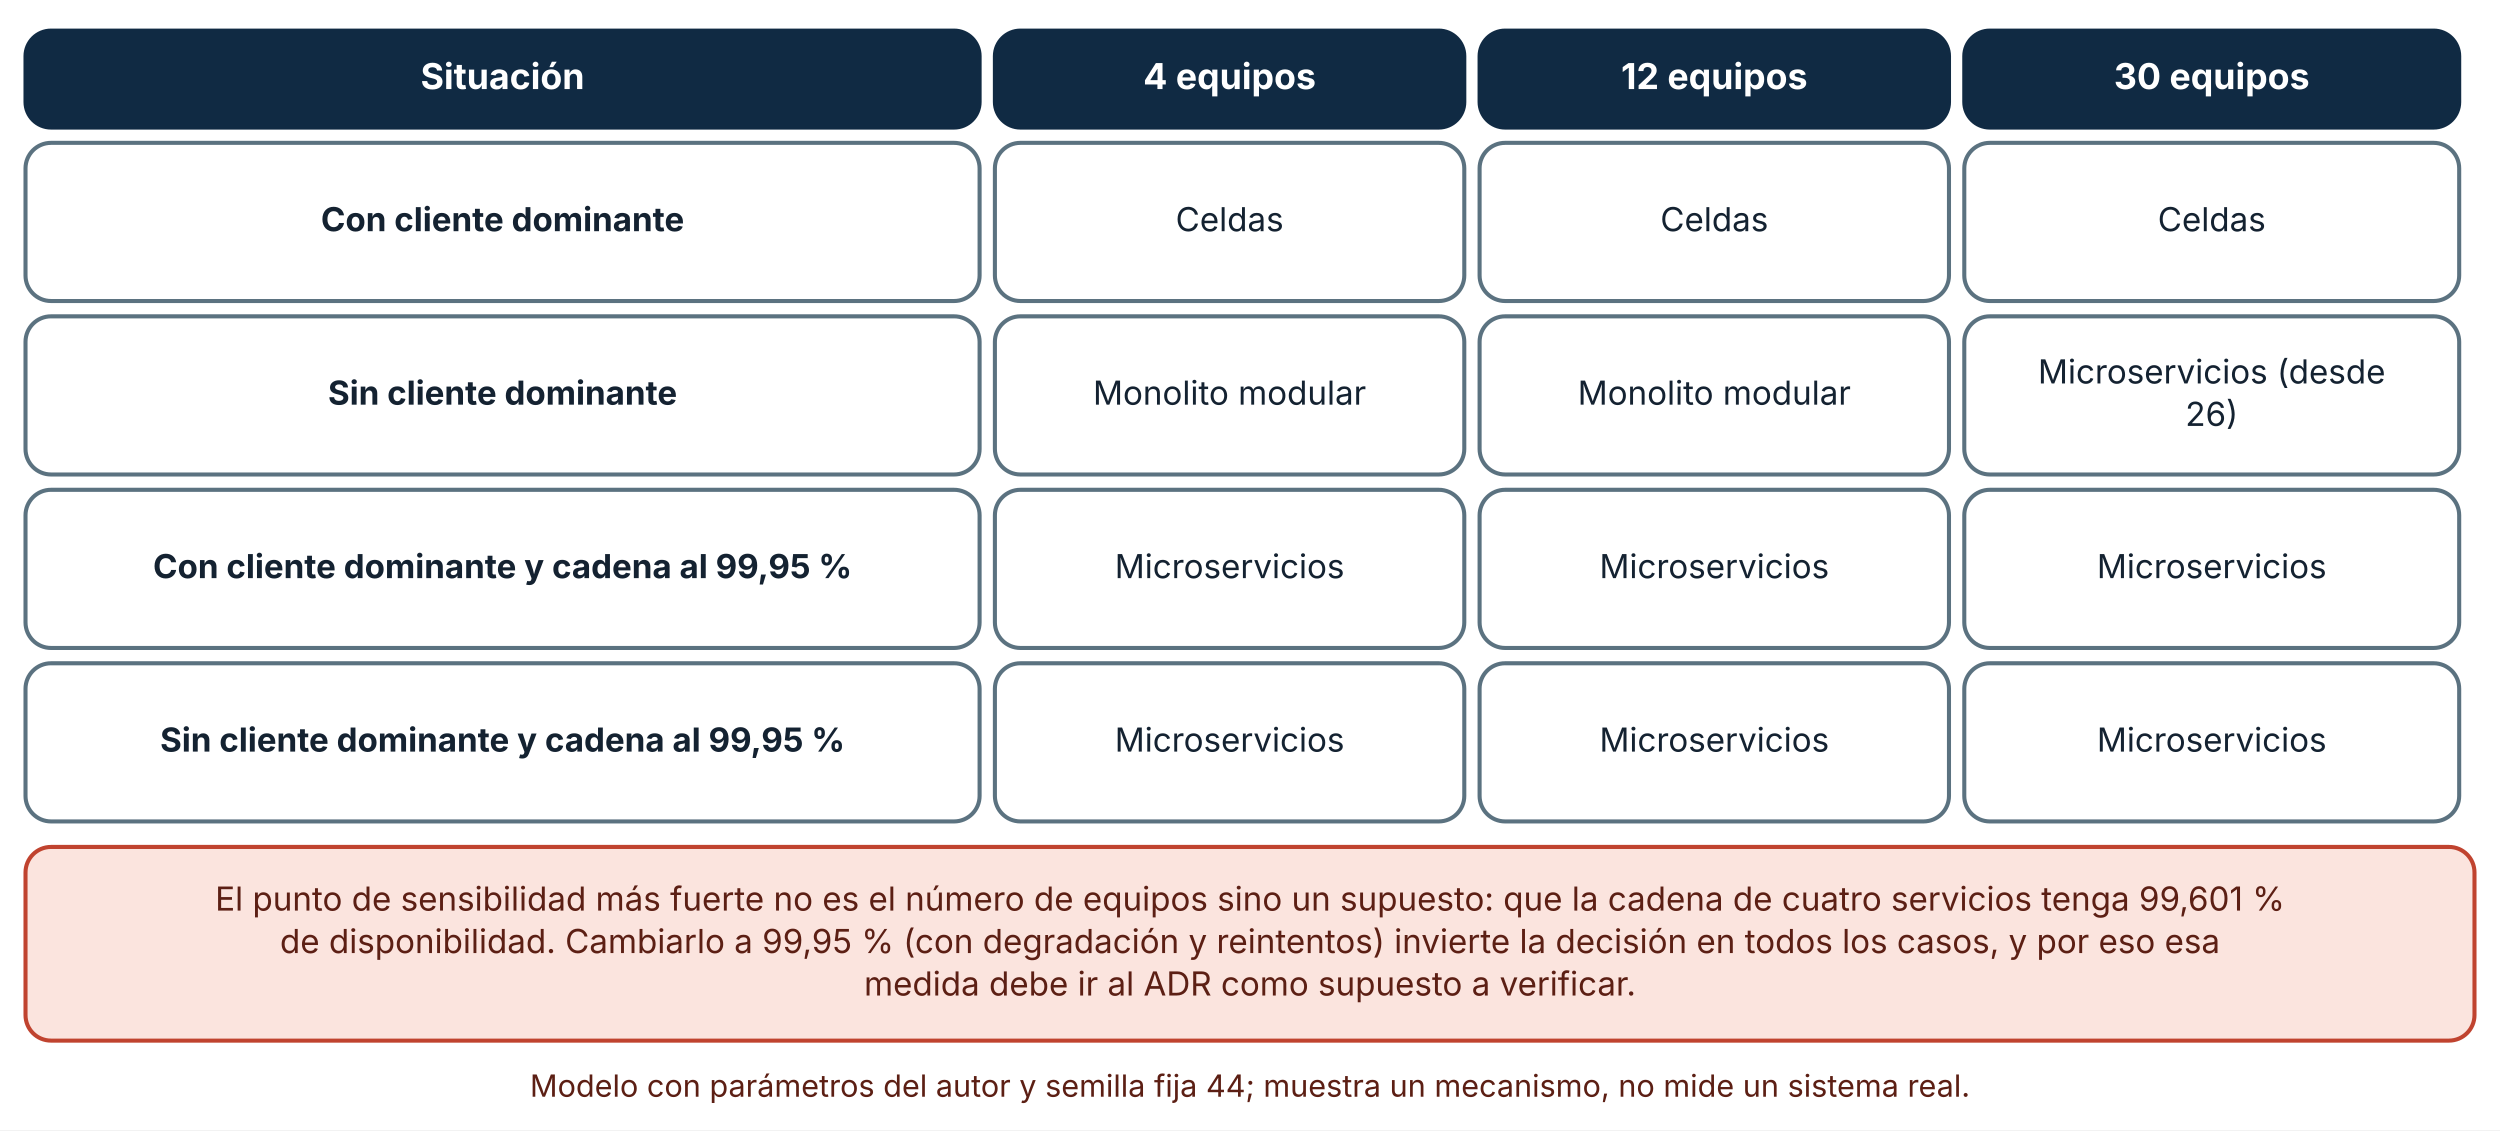
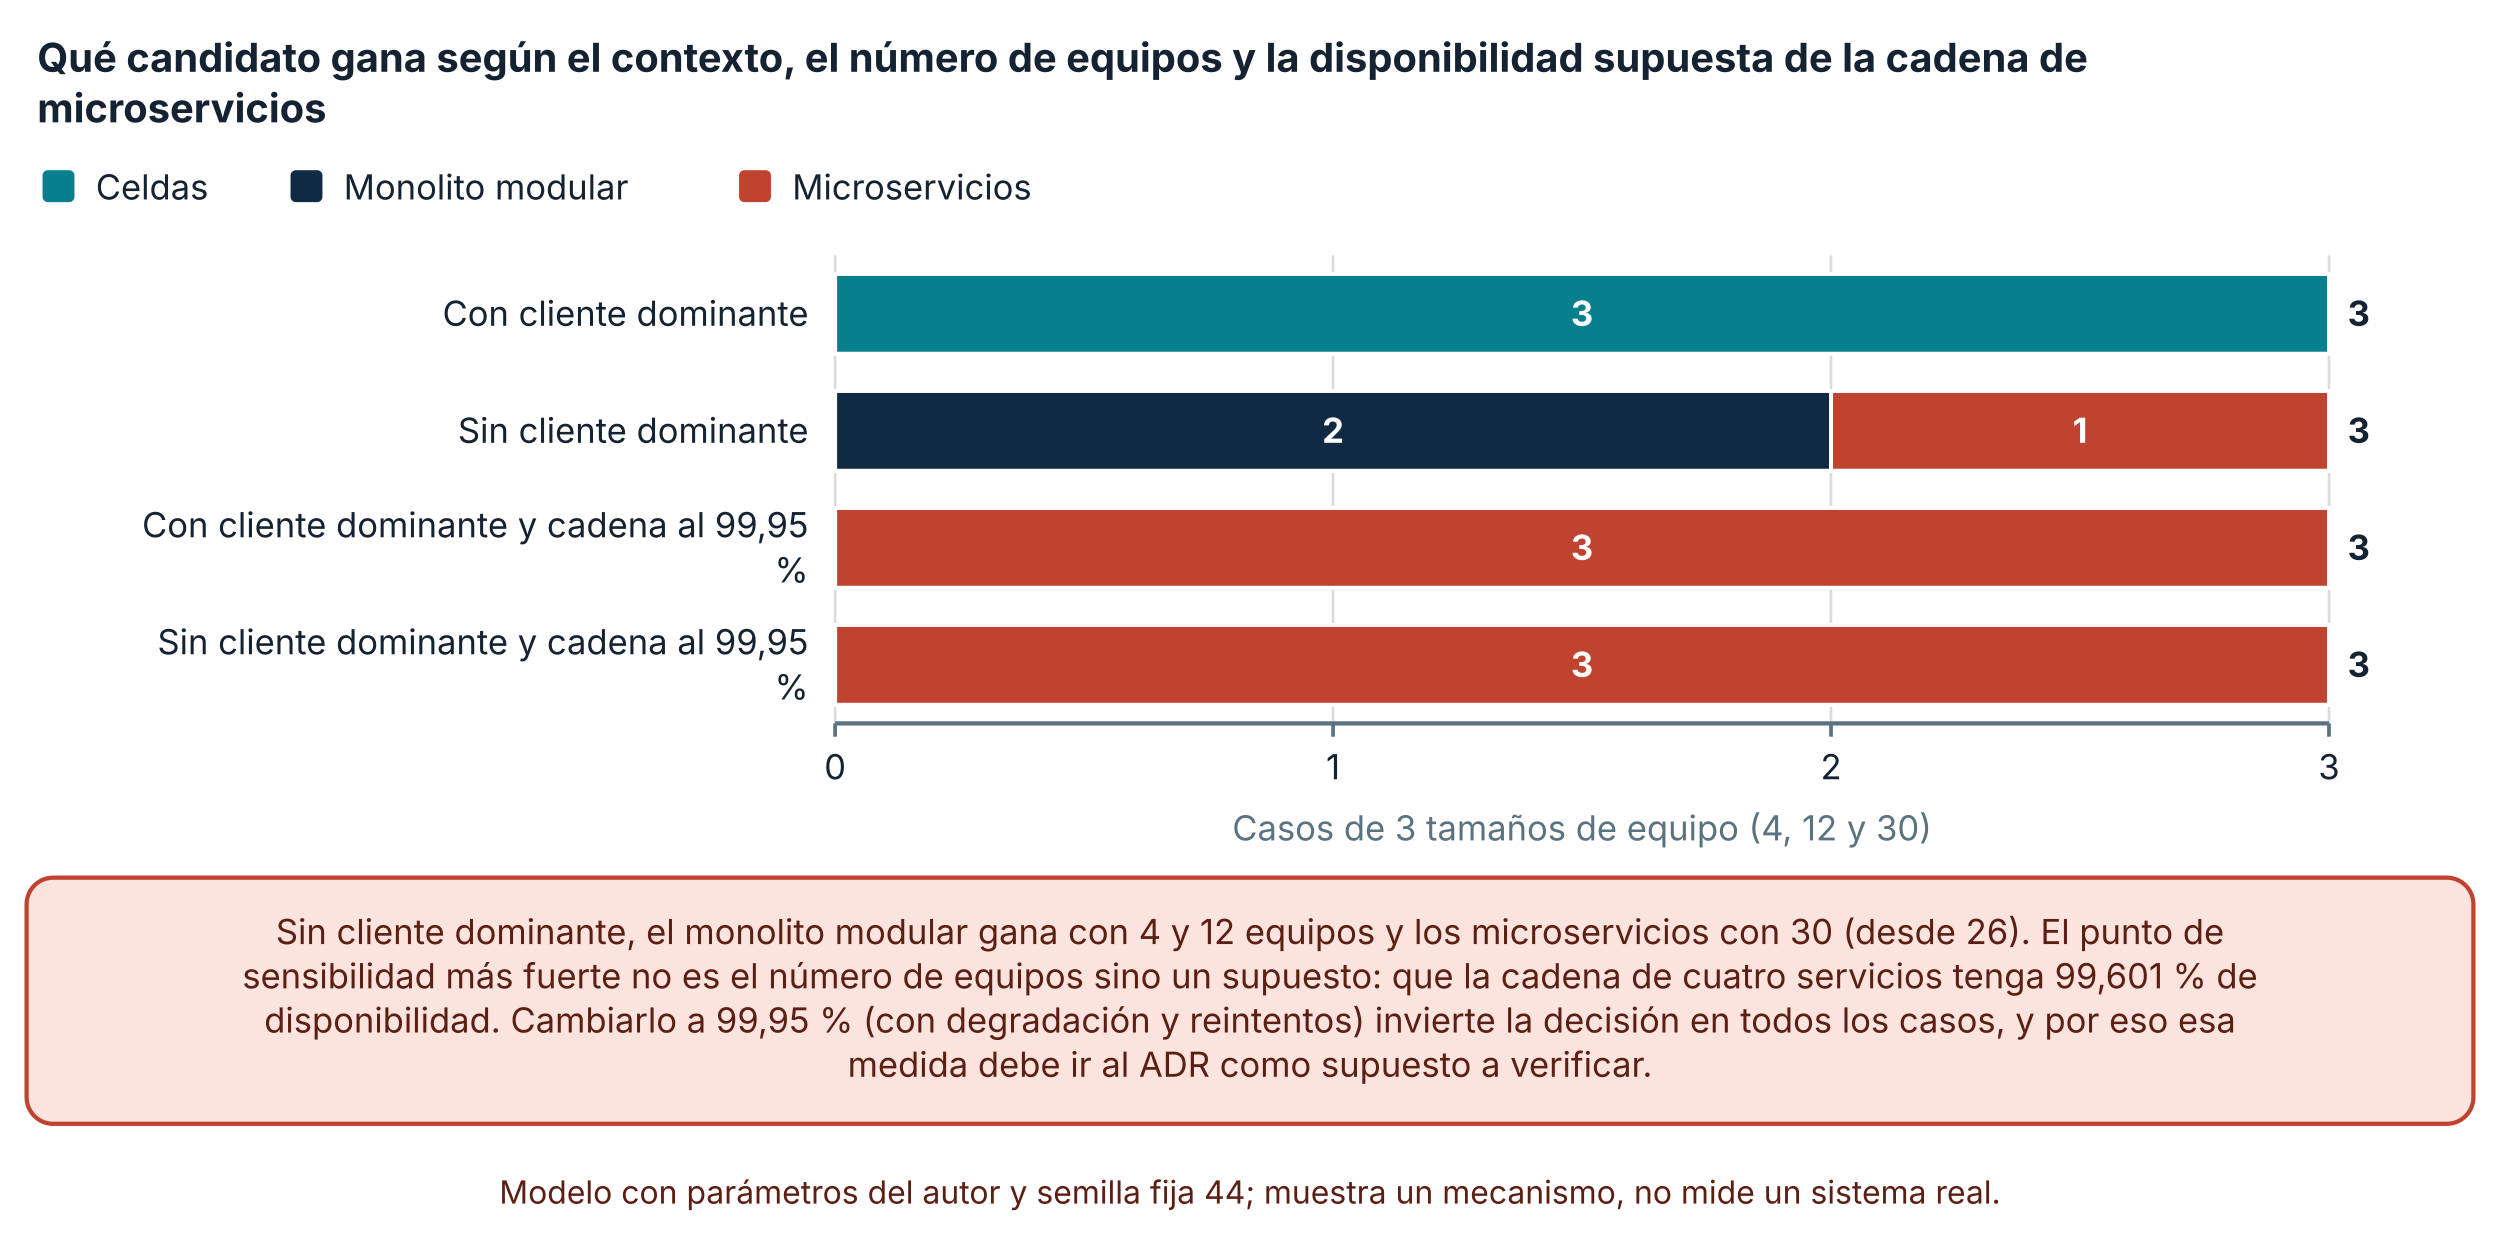
- <svg xmlns="http://www.w3.org/2000/svg" viewBox="0 0 980 443" width="980" height="443" role="img" aria-labelledby="t d" font-family="Inter, 'Segoe UI', system-ui, -apple-system, sans-serif">
+ <svg xmlns="http://www.w3.org/2000/svg" viewBox="0 0 940 470" width="940" height="470" role="img" aria-labelledby="t d" font-family="Inter, 'Segoe UI', system-ui, -apple-system, sans-serif">
  <defs>
    <marker id="arrow" viewBox="0 0 10 10" refX="9" refY="5" markerWidth="8" markerHeight="8" orient="auto-start-reverse">
      <path d="M0,0 L10,5 L0,10 z" fill="#32505f" />
    </marker>
    <marker id="arrow-coral" viewBox="0 0 10 10" refX="9" refY="5" markerWidth="8" markerHeight="8" orient="auto-start-reverse">
      <path d="M0,0 L10,5 L0,10 z" fill="#c0432f" />
    </marker>
  </defs>
-   <rect width="980" height="443" fill="#ffffff" />
-   <rect x="10" y="12" width="374" height="38" rx="10" fill="#102a43" stroke="#102a43" stroke-width="1.6" />
-   <text x="197" y="34.92" font-size="14" text-anchor="middle" font-weight="700" fill="#ffffff">
-     <tspan x="197" dy="0">Situación</tspan>
+   <rect width="940" height="470" fill="#ffffff" />
+   <text x="14" y="27" font-size="15" text-anchor="start" font-weight="700" fill="#142231">
+     <tspan x="14" dy="0">Qué candidato gana según el contexto, el número de equipos y la disponibilidad supuesta de la cadena de</tspan>
  </text>
-   <rect x="390" y="12" width="184" height="38" rx="10" fill="#102a43" stroke="#102a43" stroke-width="1.6" />
-   <text x="482" y="34.92" font-size="14" text-anchor="middle" font-weight="700" fill="#ffffff">
-     <tspan x="482" dy="0">4 equipos</tspan>
+   <text x="14" y="46" font-size="15" text-anchor="start" font-weight="700" fill="#142231">
+     <tspan x="14" dy="0">microservicios</tspan>
  </text>
-   <rect x="580" y="12" width="184" height="38" rx="10" fill="#102a43" stroke="#102a43" stroke-width="1.6" />
-   <text x="672" y="34.92" font-size="14" text-anchor="middle" font-weight="700" fill="#ffffff">
-     <tspan x="672" dy="0">12 equipos</tspan>
+   <rect x="16" y="64" width="12" height="12" rx="2" fill="#087f8c" />
+   <text x="36" y="75" font-size="13" text-anchor="start" font-weight="400" fill="#142231">
+     <tspan x="36" dy="0">Celdas</tspan>
  </text>
-   <rect x="770" y="12" width="194" height="38" rx="10" fill="#102a43" stroke="#102a43" stroke-width="1.6" />
-   <text x="867" y="34.92" font-size="14" text-anchor="middle" font-weight="700" fill="#ffffff">
-     <tspan x="867" dy="0">30 equipos</tspan>
+   <rect x="109.24" y="64" width="12" height="12" rx="2" fill="#102a43" />
+   <text x="129.24" y="75" font-size="13" text-anchor="start" font-weight="400" fill="#142231">
+     <tspan x="129.24" dy="0">Monolito modular</tspan>
  </text>
-   <rect x="10" y="56" width="374" height="62" rx="10" fill="#ffffff" stroke="#5b7280" stroke-width="1.6" />
-   <text x="197" y="90.64" font-size="13" text-anchor="middle" font-weight="700" fill="#142231">
-     <tspan x="197" dy="0">Con cliente dominante</tspan>
+   <rect x="277.88" y="64" width="12" height="12" rx="2" fill="#c0432f" />
+   <text x="297.88" y="75" font-size="13" text-anchor="start" font-weight="400" fill="#142231">
+     <tspan x="297.88" dy="0">Microservicios</tspan>
  </text>
-   <rect x="390" y="56" width="184" height="62" rx="10" fill="#ffffff" stroke="#5b7280" stroke-width="1.6" />
-   <text x="482" y="90.64" font-size="13" text-anchor="middle" font-weight="400" fill="#142231">
-     <tspan x="482" dy="0">Celdas</tspan>
+   <line x1="314" y1="96" x2="314" y2="272" stroke="#d5dde1" stroke-width="1" />
+   <line x1="314" y1="272" x2="314" y2="277" stroke="#5b7280" stroke-width="1.4" />
+   <text x="314" y="293" font-size="13" text-anchor="middle" font-weight="400" fill="#142231">
+     <tspan x="314" dy="0">0</tspan>
  </text>
-   <rect x="580" y="56" width="184" height="62" rx="10" fill="#ffffff" stroke="#5b7280" stroke-width="1.6" />
-   <text x="672" y="90.64" font-size="13" text-anchor="middle" font-weight="400" fill="#142231">
-     <tspan x="672" dy="0">Celdas</tspan>
+   <line x1="501.233" y1="96" x2="501.233" y2="272" stroke="#d5dde1" stroke-width="1" />
+   <line x1="501.233" y1="272" x2="501.233" y2="277" stroke="#5b7280" stroke-width="1.4" />
+   <text x="501.233" y="293" font-size="13" text-anchor="middle" font-weight="400" fill="#142231">
+     <tspan x="501.233" dy="0">1</tspan>
  </text>
-   <rect x="770" y="56" width="194" height="62" rx="10" fill="#ffffff" stroke="#5b7280" stroke-width="1.6" />
-   <text x="867" y="90.64" font-size="13" text-anchor="middle" font-weight="400" fill="#142231">
-     <tspan x="867" dy="0">Celdas</tspan>
+   <line x1="688.467" y1="96" x2="688.467" y2="272" stroke="#d5dde1" stroke-width="1" />
+   <line x1="688.467" y1="272" x2="688.467" y2="277" stroke="#5b7280" stroke-width="1.4" />
+   <text x="688.467" y="293" font-size="13" text-anchor="middle" font-weight="400" fill="#142231">
+     <tspan x="688.467" dy="0">2</tspan>
  </text>
-   <rect x="10" y="124" width="374" height="62" rx="10" fill="#ffffff" stroke="#5b7280" stroke-width="1.6" />
-   <text x="197" y="158.64" font-size="13" text-anchor="middle" font-weight="700" fill="#142231">
-     <tspan x="197" dy="0">Sin cliente dominante</tspan>
+   <line x1="875.7" y1="96" x2="875.7" y2="272" stroke="#d5dde1" stroke-width="1" />
+   <line x1="875.7" y1="272" x2="875.7" y2="277" stroke="#5b7280" stroke-width="1.4" />
+   <text x="875.7" y="293" font-size="13" text-anchor="middle" font-weight="400" fill="#142231">
+     <tspan x="875.7" dy="0">3</tspan>
  </text>
-   <rect x="390" y="124" width="184" height="62" rx="10" fill="#ffffff" stroke="#5b7280" stroke-width="1.6" />
-   <text x="482" y="158.64" font-size="13" text-anchor="middle" font-weight="400" fill="#142231">
-     <tspan x="482" dy="0">Monolito modular</tspan>
+   <line x1="314" y1="272" x2="875.7" y2="272" stroke="#5b7280" stroke-width="1.6" />
+   <text x="304" y="122.5" font-size="13" text-anchor="end" font-weight="400" fill="#142231">
+     <tspan x="304" dy="0">Con cliente dominante</tspan>
  </text>
-   <rect x="580" y="124" width="184" height="62" rx="10" fill="#ffffff" stroke="#5b7280" stroke-width="1.6" />
-   <text x="672" y="158.64" font-size="13" text-anchor="middle" font-weight="400" fill="#142231">
-     <tspan x="672" dy="0">Monolito modular</tspan>
+   <text x="304" y="166.5" font-size="13" text-anchor="end" font-weight="400" fill="#142231">
+     <tspan x="304" dy="0">Sin cliente dominante</tspan>
  </text>
-   <rect x="770" y="124" width="194" height="62" rx="10" fill="#ffffff" stroke="#5b7280" stroke-width="1.6" />
-   <text x="867" y="150.32" font-size="13" text-anchor="middle" font-weight="400" fill="#142231">
-     <tspan x="867" dy="0">Microservicios (desde</tspan>
+   <text x="304" y="202" font-size="13" text-anchor="end" font-weight="400" fill="#142231">
+     <tspan x="304" dy="0">Con cliente dominante y cadena al 99,95</tspan>
  </text>
-   <text x="867" y="166.96" font-size="13" text-anchor="middle" font-weight="400" fill="#142231">
-     <tspan x="867" dy="0">26)</tspan>
+   <text x="304" y="219" font-size="13" text-anchor="end" font-weight="400" fill="#142231">
+     <tspan x="304" dy="0">%</tspan>
  </text>
-   <rect x="10" y="192" width="374" height="62" rx="10" fill="#ffffff" stroke="#5b7280" stroke-width="1.6" />
-   <text x="197" y="226.64" font-size="13" text-anchor="middle" font-weight="700" fill="#142231">
-     <tspan x="197" dy="0">Con cliente dominante y cadena al 99,95 %</tspan>
+   <text x="304" y="246" font-size="13" text-anchor="end" font-weight="400" fill="#142231">
+     <tspan x="304" dy="0">Sin cliente dominante y cadena al 99,95</tspan>
  </text>
-   <rect x="390" y="192" width="184" height="62" rx="10" fill="#ffffff" stroke="#5b7280" stroke-width="1.6" />
-   <text x="482" y="226.64" font-size="13" text-anchor="middle" font-weight="400" fill="#142231">
-     <tspan x="482" dy="0">Microservicios</tspan>
+   <text x="304" y="263" font-size="13" text-anchor="end" font-weight="400" fill="#142231">
+     <tspan x="304" dy="0">%</tspan>
  </text>
-   <rect x="580" y="192" width="184" height="62" rx="10" fill="#ffffff" stroke="#5b7280" stroke-width="1.6" />
-   <text x="672" y="226.64" font-size="13" text-anchor="middle" font-weight="400" fill="#142231">
-     <tspan x="672" dy="0">Microservicios</tspan>
+   <rect x="314" y="103" width="561.7" height="30" fill="#087f8c" stroke="#ffffff" stroke-width="1.5" />
+   <text x="594.85" y="122.5" font-size="13" text-anchor="middle" font-weight="700" fill="#ffffff">
+     <tspan x="594.85" dy="0">3</tspan>
  </text>
-   <rect x="770" y="192" width="194" height="62" rx="10" fill="#ffffff" stroke="#5b7280" stroke-width="1.6" />
-   <text x="867" y="226.64" font-size="13" text-anchor="middle" font-weight="400" fill="#142231">
-     <tspan x="867" dy="0">Microservicios</tspan>
+   <rect x="875.7" y="103" width="0" height="30" fill="#102a43" stroke="#ffffff" stroke-width="1.5" />
+   <rect x="875.7" y="103" width="0" height="30" fill="#c0432f" stroke="#ffffff" stroke-width="1.5" />
+   <text x="882.7" y="122.5" font-size="13" text-anchor="start" font-weight="700" fill="#142231">
+     <tspan x="882.7" dy="0">3</tspan>
  </text>
-   <rect x="10" y="260" width="374" height="62" rx="10" fill="#ffffff" stroke="#5b7280" stroke-width="1.6" />
-   <text x="197" y="294.64" font-size="13" text-anchor="middle" font-weight="700" fill="#142231">
-     <tspan x="197" dy="0">Sin cliente dominante y cadena al 99,95 %</tspan>
+   <rect x="314" y="147" width="0" height="30" fill="#087f8c" stroke="#ffffff" stroke-width="1.5" />
+   <rect x="314" y="147" width="374.467" height="30" fill="#102a43" stroke="#ffffff" stroke-width="1.5" />
+   <text x="501.233" y="166.5" font-size="13" text-anchor="middle" font-weight="700" fill="#ffffff">
+     <tspan x="501.233" dy="0">2</tspan>
  </text>
-   <rect x="390" y="260" width="184" height="62" rx="10" fill="#ffffff" stroke="#5b7280" stroke-width="1.6" />
-   <text x="482" y="294.64" font-size="13" text-anchor="middle" font-weight="400" fill="#142231">
-     <tspan x="482" dy="0">Microservicios</tspan>
+   <rect x="688.467" y="147" width="187.233" height="30" fill="#c0432f" stroke="#ffffff" stroke-width="1.5" />
+   <text x="782.083" y="166.5" font-size="13" text-anchor="middle" font-weight="700" fill="#ffffff">
+     <tspan x="782.083" dy="0">1</tspan>
  </text>
-   <rect x="580" y="260" width="184" height="62" rx="10" fill="#ffffff" stroke="#5b7280" stroke-width="1.6" />
-   <text x="672" y="294.64" font-size="13" text-anchor="middle" font-weight="400" fill="#142231">
-     <tspan x="672" dy="0">Microservicios</tspan>
+   <text x="882.7" y="166.5" font-size="13" text-anchor="start" font-weight="700" fill="#142231">
+     <tspan x="882.7" dy="0">3</tspan>
  </text>
-   <rect x="770" y="260" width="194" height="62" rx="10" fill="#ffffff" stroke="#5b7280" stroke-width="1.6" />
-   <text x="867" y="294.64" font-size="13" text-anchor="middle" font-weight="400" fill="#142231">
-     <tspan x="867" dy="0">Microservicios</tspan>
+   <rect x="314" y="191" width="0" height="30" fill="#087f8c" stroke="#ffffff" stroke-width="1.5" />
+   <rect x="314" y="191" width="0" height="30" fill="#102a43" stroke="#ffffff" stroke-width="1.5" />
+   <rect x="314" y="191" width="561.7" height="30" fill="#c0432f" stroke="#ffffff" stroke-width="1.5" />
+   <text x="594.85" y="210.5" font-size="13" text-anchor="middle" font-weight="700" fill="#ffffff">
+     <tspan x="594.85" dy="0">3</tspan>
  </text>
-   <rect x="10" y="332" width="960" height="75.92" rx="10" fill="#fbe4de" stroke="#c0432f" stroke-width="1.6" />
-   <text x="490" y="356.96" font-size="13" text-anchor="middle" font-weight="400" fill="#5c1f14">
-     <tspan x="490" dy="0">El punto de sensibilidad más fuerte no es el número de equipos sino un supuesto: que la cadena de cuatro servicios tenga 99,601 %</tspan>
+   <text x="882.7" y="210.5" font-size="13" text-anchor="start" font-weight="700" fill="#142231">
+     <tspan x="882.7" dy="0">3</tspan>
  </text>
-   <text x="490" y="373.6" font-size="13" text-anchor="middle" font-weight="400" fill="#5c1f14">
-     <tspan x="490" dy="0">de disponibilidad. Cambiarlo a 99,95 % (con degradación y reintentos) invierte la decisión en todos los casos, y por eso esa</tspan>
+   <rect x="314" y="235" width="0" height="30" fill="#087f8c" stroke="#ffffff" stroke-width="1.5" />
+   <rect x="314" y="235" width="0" height="30" fill="#102a43" stroke="#ffffff" stroke-width="1.5" />
+   <rect x="314" y="235" width="561.7" height="30" fill="#c0432f" stroke="#ffffff" stroke-width="1.5" />
+   <text x="594.85" y="254.5" font-size="13" text-anchor="middle" font-weight="700" fill="#ffffff">
+     <tspan x="594.85" dy="0">3</tspan>
  </text>
-   <text x="490" y="390.24" font-size="13" text-anchor="middle" font-weight="400" fill="#5c1f14">
-     <tspan x="490" dy="0">medida debe ir al ADR como supuesto a verificar.</tspan>
+   <text x="882.7" y="254.5" font-size="13" text-anchor="start" font-weight="700" fill="#142231">
+     <tspan x="882.7" dy="0">3</tspan>
  </text>
-   <text x="490" y="429.92" font-size="12" text-anchor="middle" font-weight="400" fill="#5c1f14">
-     <tspan x="490" dy="0">Modelo con parámetros del autor y semilla fija 44; muestra un mecanismo, no mide un sistema real.</tspan>
+   <text x="594.85" y="316" font-size="13" text-anchor="middle" font-weight="400" fill="#5b7280">
+     <tspan x="594.85" dy="0">Casos de 3 tamaños de equipo (4, 12 y 30)</tspan>
+   </text>
+   <rect x="10" y="330" width="920" height="92.56" rx="10" fill="#fbe4de" stroke="#c0432f" stroke-width="1.6" />
+   <text x="470" y="354.96" font-size="13" text-anchor="middle" font-weight="400" fill="#5c1f14">
+     <tspan x="470" dy="0">Sin cliente dominante, el monolito modular gana con 4 y 12 equipos y los microservicios con 30 (desde 26). El punto de</tspan>
+   </text>
+   <text x="470" y="371.6" font-size="13" text-anchor="middle" font-weight="400" fill="#5c1f14">
+     <tspan x="470" dy="0">sensibilidad más fuerte no es el número de equipos sino un supuesto: que la cadena de cuatro servicios tenga 99,601 % de</tspan>
+   </text>
+   <text x="470" y="388.24" font-size="13" text-anchor="middle" font-weight="400" fill="#5c1f14">
+     <tspan x="470" dy="0">disponibilidad. Cambiarlo a 99,95 % (con degradación y reintentos) invierte la decisión en todos los casos, y por eso esa</tspan>
+   </text>
+   <text x="470" y="404.88" font-size="13" text-anchor="middle" font-weight="400" fill="#5c1f14">
+     <tspan x="470" dy="0">medida debe ir al ADR como supuesto a verificar.</tspan>
+   </text>
+   <text x="470" y="452.56" font-size="12" text-anchor="middle" font-weight="400" fill="#5c1f14">
+     <tspan x="470" dy="0">Modelo con parámetros del autor y semilla fija 44; muestra un mecanismo, no mide un sistema real.</tspan>
  </text>
</svg>
